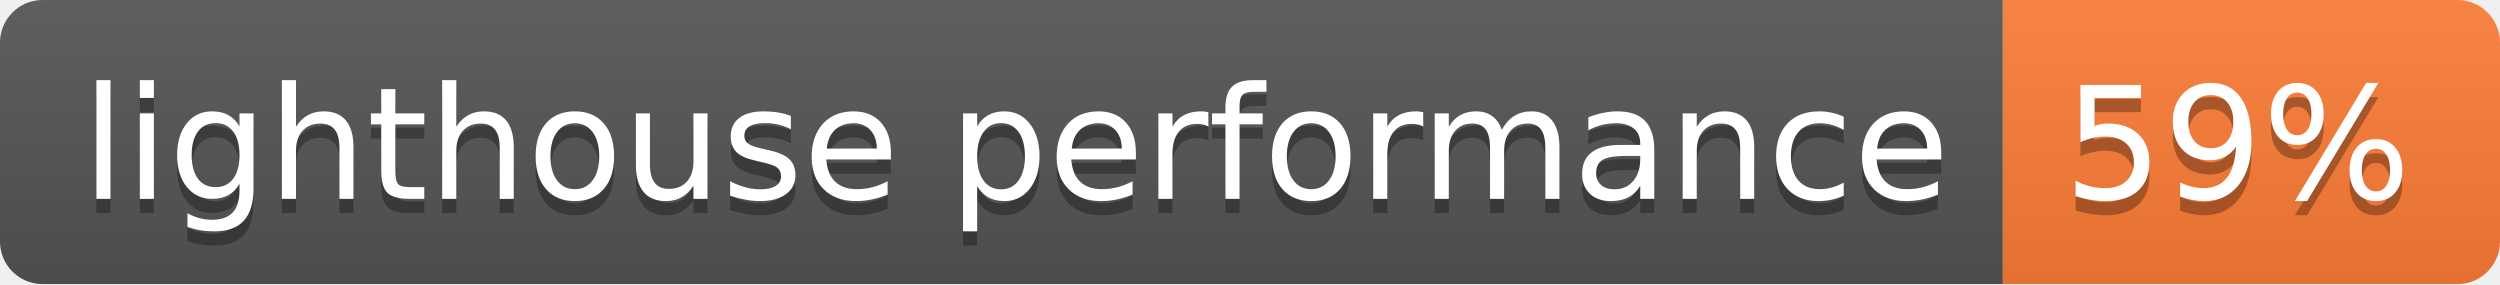
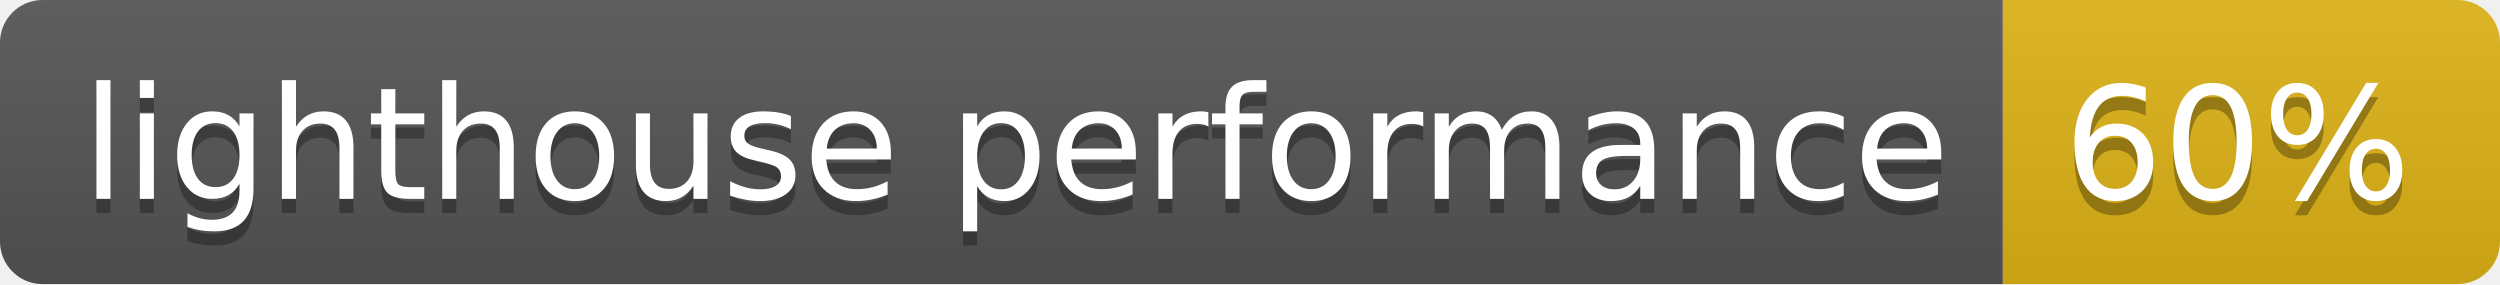
- <svg xmlns="http://www.w3.org/2000/svg" width="176" height="20" role="img" aria-label="lighthouse performance: 59%">
+ <svg xmlns="http://www.w3.org/2000/svg" width="176" height="20" role="img" aria-label="lighthouse performance: 60%">
  <linearGradient id="s" x2="0" y2="100%">
    <stop offset="0" stop-color="#bbb" stop-opacity=".1" />
    <stop offset="1" stop-opacity=".1" />
  </linearGradient>
  <clipPath id="r">
    <rect width="176" height="20" rx="3" fill="#fff" />
  </clipPath>
  <g clip-path="url(#r)">
    <rect width="141" height="20" fill="#555" />
-     <rect x="141" width="35" height="20" fill="#fe7d37" />
+     <rect x="141" width="35" height="20" fill="#dfb317" />
    <rect width="176" height="20" fill="url(#s)" />
  </g>
  <g fill="#fff" text-anchor="middle" font-family="Verdana,Geneva,DejaVu Sans,sans-serif" text-rendering="geometricPrecision" font-size="110">
    <text aria-hidden="true" x="715" y="150" fill="#010101" fill-opacity=".3" transform="scale(.1)" textLength="1310">lighthouse performance</text>
    <text x="715" y="140" transform="scale(.1)" fill="#fff" textLength="1310">lighthouse performance</text>
-     <text aria-hidden="true" x="1575" y="150" fill="#010101" fill-opacity=".3" transform="scale(.1)" textLength="250">59%</text>
-     <text x="1575" y="140" transform="scale(.1)" fill="#fff" textLength="250">59%</text>
+     <text aria-hidden="true" x="1575" y="150" fill="#010101" fill-opacity=".3" transform="scale(.1)" textLength="250">60%</text>
+     <text x="1575" y="140" transform="scale(.1)" fill="#fff" textLength="250">60%</text>
  </g>
</svg>
